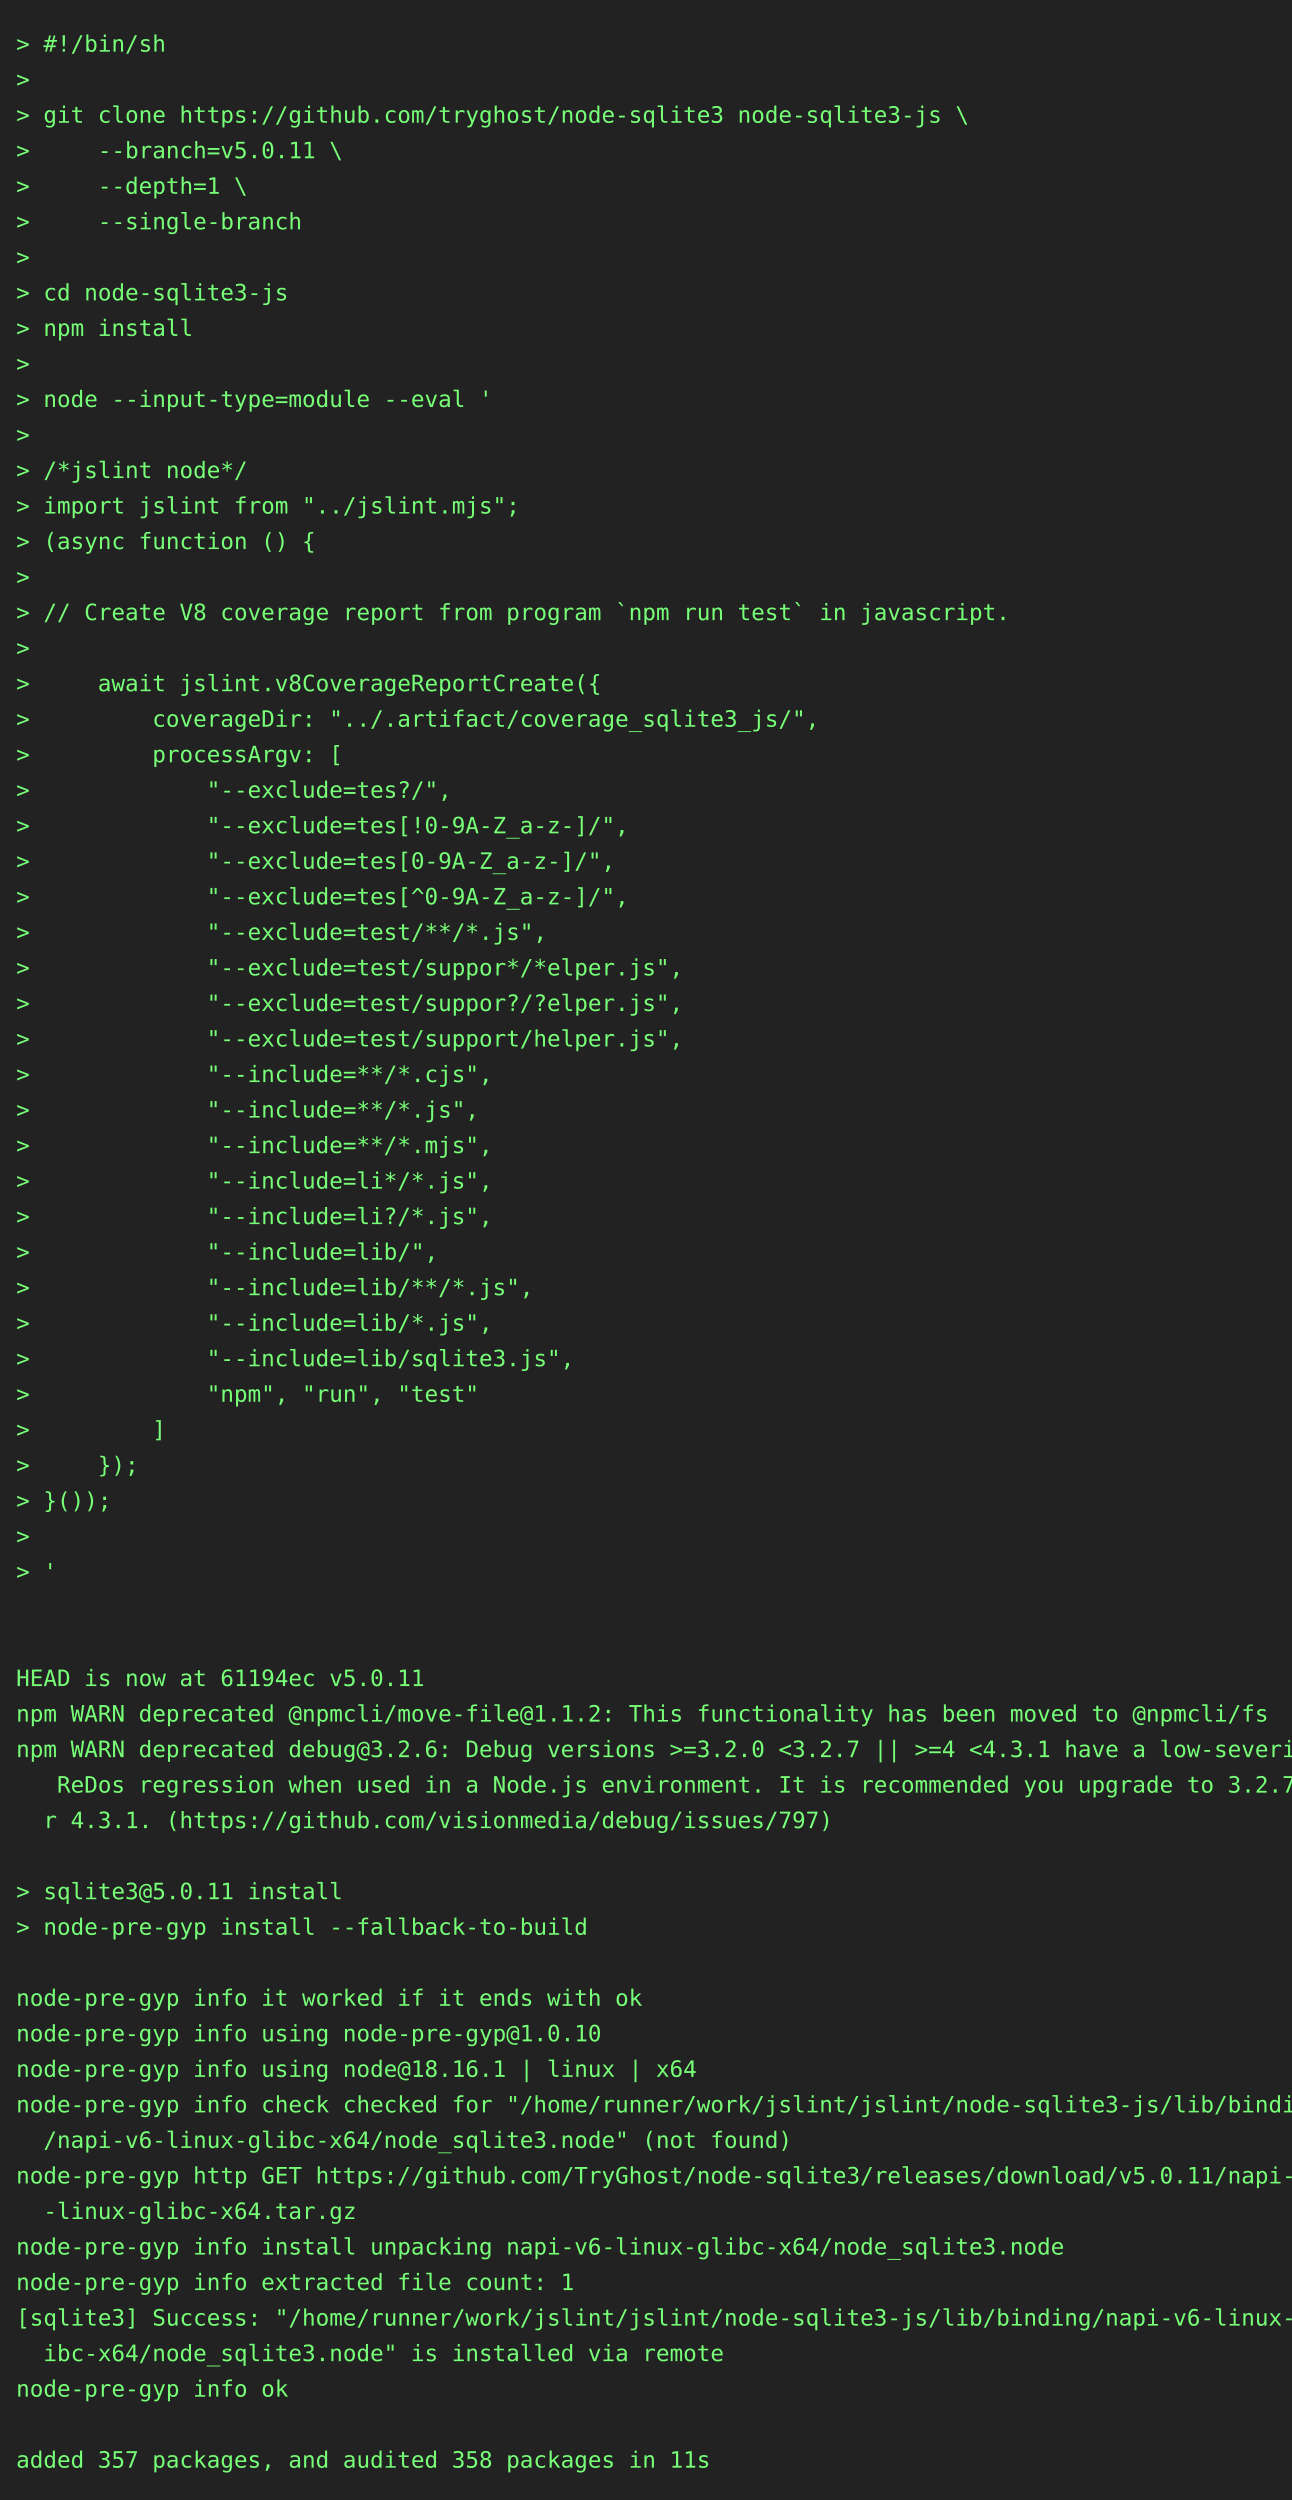
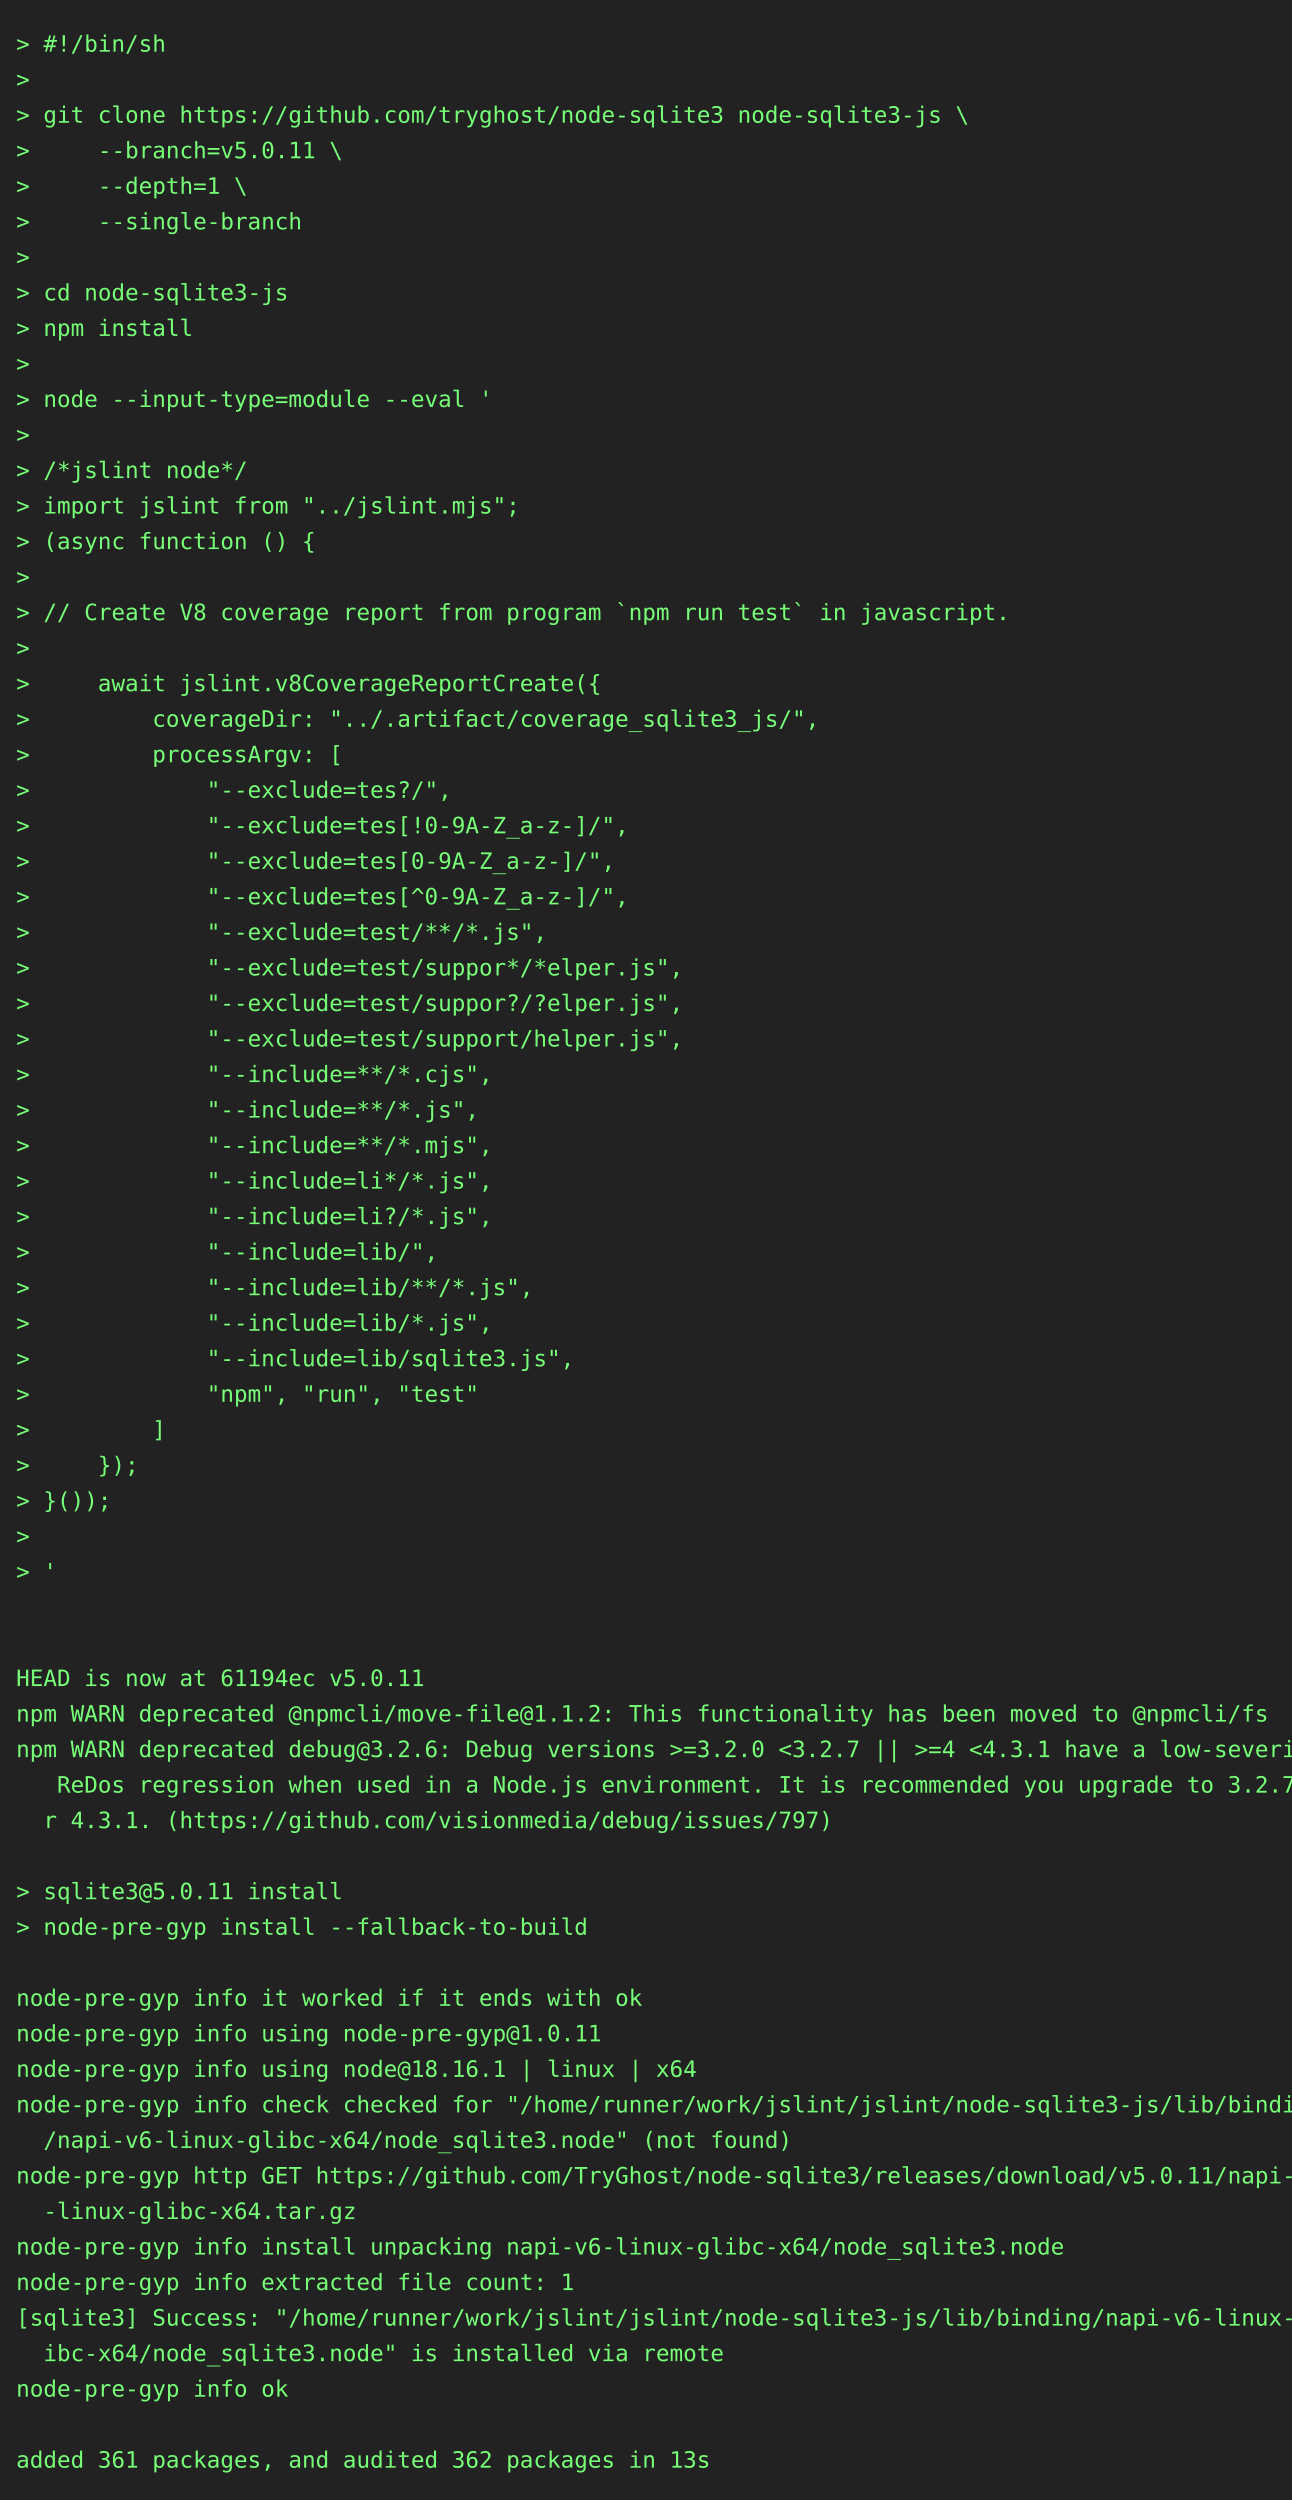
<svg xmlns="http://www.w3.org/2000/svg" height="1548" width="800">
  <rect height="1548" fill="#222" width="800" />
  <text fill="#7f7" font-family="consolas, menlo, monospace" font-size="14" xml:space="preserve">
    <tspan lengthAdjust="spacingAndGlyphs" textLength="768" x="10" y="32">&gt; #!/bin/sh                                                                                      </tspan>
    <tspan lengthAdjust="spacingAndGlyphs" textLength="768" x="10" y="54">&gt;                                                                                                </tspan>
    <tspan lengthAdjust="spacingAndGlyphs" textLength="768" x="10" y="76">&gt; git clone https://github.com/tryghost/node-sqlite3 node-sqlite3-js \                           </tspan>
    <tspan lengthAdjust="spacingAndGlyphs" textLength="768" x="10" y="98">&gt;     --branch=v5.0.11 \                                                                         </tspan>
    <tspan lengthAdjust="spacingAndGlyphs" textLength="768" x="10" y="120">&gt;     --depth=1 \                                                                                </tspan>
    <tspan lengthAdjust="spacingAndGlyphs" textLength="768" x="10" y="142">&gt;     --single-branch                                                                            </tspan>
    <tspan lengthAdjust="spacingAndGlyphs" textLength="768" x="10" y="164">&gt;                                                                                                </tspan>
    <tspan lengthAdjust="spacingAndGlyphs" textLength="768" x="10" y="186">&gt; cd node-sqlite3-js                                                                             </tspan>
    <tspan lengthAdjust="spacingAndGlyphs" textLength="768" x="10" y="208">&gt; npm install                                                                                    </tspan>
    <tspan lengthAdjust="spacingAndGlyphs" textLength="768" x="10" y="230">&gt;                                                                                                </tspan>
    <tspan lengthAdjust="spacingAndGlyphs" textLength="768" x="10" y="252">&gt; node --input-type=module --eval '                                                              </tspan>
    <tspan lengthAdjust="spacingAndGlyphs" textLength="768" x="10" y="274">&gt;                                                                                                </tspan>
    <tspan lengthAdjust="spacingAndGlyphs" textLength="768" x="10" y="296">&gt; /*jslint node*/                                                                                </tspan>
    <tspan lengthAdjust="spacingAndGlyphs" textLength="768" x="10" y="318">&gt; import jslint from "../jslint.mjs";                                                            </tspan>
    <tspan lengthAdjust="spacingAndGlyphs" textLength="768" x="10" y="340">&gt; (async function () {                                                                           </tspan>
    <tspan lengthAdjust="spacingAndGlyphs" textLength="768" x="10" y="362">&gt;                                                                                                </tspan>
    <tspan lengthAdjust="spacingAndGlyphs" textLength="768" x="10" y="384">&gt; // Create V8 coverage report from program `npm run test` in javascript.                        </tspan>
    <tspan lengthAdjust="spacingAndGlyphs" textLength="768" x="10" y="406">&gt;                                                                                                </tspan>
    <tspan lengthAdjust="spacingAndGlyphs" textLength="768" x="10" y="428">&gt;     await jslint.v8CoverageReportCreate({                                                      </tspan>
    <tspan lengthAdjust="spacingAndGlyphs" textLength="768" x="10" y="450">&gt;         coverageDir: "../.artifact/coverage_sqlite3_js/",                                      </tspan>
    <tspan lengthAdjust="spacingAndGlyphs" textLength="768" x="10" y="472">&gt;         processArgv: [                                                                         </tspan>
    <tspan lengthAdjust="spacingAndGlyphs" textLength="768" x="10" y="494">&gt;             "--exclude=tes?/",                                                                 </tspan>
    <tspan lengthAdjust="spacingAndGlyphs" textLength="768" x="10" y="516">&gt;             "--exclude=tes[!0-9A-Z_a-z-]/",                                                    </tspan>
    <tspan lengthAdjust="spacingAndGlyphs" textLength="768" x="10" y="538">&gt;             "--exclude=tes[0-9A-Z_a-z-]/",                                                     </tspan>
    <tspan lengthAdjust="spacingAndGlyphs" textLength="768" x="10" y="560">&gt;             "--exclude=tes[^0-9A-Z_a-z-]/",                                                    </tspan>
    <tspan lengthAdjust="spacingAndGlyphs" textLength="768" x="10" y="582">&gt;             "--exclude=test/**/*.js",                                                          </tspan>
    <tspan lengthAdjust="spacingAndGlyphs" textLength="768" x="10" y="604">&gt;             "--exclude=test/suppor*/*elper.js",                                                </tspan>
    <tspan lengthAdjust="spacingAndGlyphs" textLength="768" x="10" y="626">&gt;             "--exclude=test/suppor?/?elper.js",                                                </tspan>
    <tspan lengthAdjust="spacingAndGlyphs" textLength="768" x="10" y="648">&gt;             "--exclude=test/support/helper.js",                                                </tspan>
    <tspan lengthAdjust="spacingAndGlyphs" textLength="768" x="10" y="670">&gt;             "--include=**/*.cjs",                                                              </tspan>
    <tspan lengthAdjust="spacingAndGlyphs" textLength="768" x="10" y="692">&gt;             "--include=**/*.js",                                                               </tspan>
    <tspan lengthAdjust="spacingAndGlyphs" textLength="768" x="10" y="714">&gt;             "--include=**/*.mjs",                                                              </tspan>
    <tspan lengthAdjust="spacingAndGlyphs" textLength="768" x="10" y="736">&gt;             "--include=li*/*.js",                                                              </tspan>
    <tspan lengthAdjust="spacingAndGlyphs" textLength="768" x="10" y="758">&gt;             "--include=li?/*.js",                                                              </tspan>
    <tspan lengthAdjust="spacingAndGlyphs" textLength="768" x="10" y="780">&gt;             "--include=lib/",                                                                  </tspan>
    <tspan lengthAdjust="spacingAndGlyphs" textLength="768" x="10" y="802">&gt;             "--include=lib/**/*.js",                                                           </tspan>
    <tspan lengthAdjust="spacingAndGlyphs" textLength="768" x="10" y="824">&gt;             "--include=lib/*.js",                                                              </tspan>
    <tspan lengthAdjust="spacingAndGlyphs" textLength="768" x="10" y="846">&gt;             "--include=lib/sqlite3.js",                                                        </tspan>
    <tspan lengthAdjust="spacingAndGlyphs" textLength="768" x="10" y="868">&gt;             "npm", "run", "test"                                                               </tspan>
    <tspan lengthAdjust="spacingAndGlyphs" textLength="768" x="10" y="890">&gt;         ]                                                                                      </tspan>
    <tspan lengthAdjust="spacingAndGlyphs" textLength="768" x="10" y="912">&gt;     });                                                                                        </tspan>
    <tspan lengthAdjust="spacingAndGlyphs" textLength="768" x="10" y="934">&gt; }());                                                                                          </tspan>
    <tspan lengthAdjust="spacingAndGlyphs" textLength="768" x="10" y="956">&gt;                                                                                                </tspan>
    <tspan lengthAdjust="spacingAndGlyphs" textLength="768" x="10" y="978">&gt; '                                                                                              </tspan>
    <tspan lengthAdjust="spacingAndGlyphs" textLength="768" x="10" y="1000">                                                                                                 </tspan>
    <tspan lengthAdjust="spacingAndGlyphs" textLength="768" x="10" y="1022">                                                                                                 </tspan>
    <tspan lengthAdjust="spacingAndGlyphs" textLength="768" x="10" y="1044">HEAD is now at 61194ec v5.0.11                                                                   </tspan>
    <tspan lengthAdjust="spacingAndGlyphs" textLength="768" x="10" y="1066">npm WARN deprecated @npmcli/move-file@1.1.2: This functionality has been moved to @npmcli/fs     </tspan>
    <tspan lengthAdjust="spacingAndGlyphs" textLength="768" x="10" y="1088">npm WARN deprecated debug@3.2.6: Debug versions &gt;=3.2.0 &lt;3.2.7 || &gt;=4 &lt;4.3.1 have a low-severity\</tspan>
    <tspan lengthAdjust="spacingAndGlyphs" textLength="768" x="10" y="1110">   ReDos regression when used in a Node.js environment. It is recommended you upgrade to 3.2.7 o\</tspan>
    <tspan lengthAdjust="spacingAndGlyphs" textLength="768" x="10" y="1132">  r 4.3.1. (https://github.com/visionmedia/debug/issues/797)                                     </tspan>
    <tspan lengthAdjust="spacingAndGlyphs" textLength="768" x="10" y="1154">                                                                                                 </tspan>
    <tspan lengthAdjust="spacingAndGlyphs" textLength="768" x="10" y="1176">&gt; sqlite3@5.0.11 install                                                                         </tspan>
    <tspan lengthAdjust="spacingAndGlyphs" textLength="768" x="10" y="1198">&gt; node-pre-gyp install --fallback-to-build                                                       </tspan>
    <tspan lengthAdjust="spacingAndGlyphs" textLength="768" x="10" y="1220">                                                                                                 </tspan>
    <tspan lengthAdjust="spacingAndGlyphs" textLength="768" x="10" y="1242">node-pre-gyp info it worked if it ends with ok                                                   </tspan>
-     <tspan lengthAdjust="spacingAndGlyphs" textLength="768" x="10" y="1264">node-pre-gyp info using node-pre-gyp@1.0.10                                                      </tspan>
+     <tspan lengthAdjust="spacingAndGlyphs" textLength="768" x="10" y="1264">node-pre-gyp info using node-pre-gyp@1.0.11                                                      </tspan>
    <tspan lengthAdjust="spacingAndGlyphs" textLength="768" x="10" y="1286">node-pre-gyp info using node@18.16.1 | linux | x64                                               </tspan>
    <tspan lengthAdjust="spacingAndGlyphs" textLength="768" x="10" y="1308">node-pre-gyp info check checked for "/home/runner/work/jslint/jslint/node-sqlite3-js/lib/binding\</tspan>
    <tspan lengthAdjust="spacingAndGlyphs" textLength="768" x="10" y="1330">  /napi-v6-linux-glibc-x64/node_sqlite3.node" (not found)                                        </tspan>
    <tspan lengthAdjust="spacingAndGlyphs" textLength="768" x="10" y="1352">node-pre-gyp http GET https://github.com/TryGhost/node-sqlite3/releases/download/v5.0.11/napi-v6\</tspan>
    <tspan lengthAdjust="spacingAndGlyphs" textLength="768" x="10" y="1374">  -linux-glibc-x64.tar.gz                                                                        </tspan>
    <tspan lengthAdjust="spacingAndGlyphs" textLength="768" x="10" y="1396">node-pre-gyp info install unpacking napi-v6-linux-glibc-x64/node_sqlite3.node                    </tspan>
    <tspan lengthAdjust="spacingAndGlyphs" textLength="768" x="10" y="1418">node-pre-gyp info extracted file count: 1                                                        </tspan>
    <tspan lengthAdjust="spacingAndGlyphs" textLength="768" x="10" y="1440">[sqlite3] Success: "/home/runner/work/jslint/jslint/node-sqlite3-js/lib/binding/napi-v6-linux-gl\</tspan>
    <tspan lengthAdjust="spacingAndGlyphs" textLength="768" x="10" y="1462">  ibc-x64/node_sqlite3.node" is installed via remote                                             </tspan>
    <tspan lengthAdjust="spacingAndGlyphs" textLength="768" x="10" y="1484">node-pre-gyp info ok                                                                             </tspan>
    <tspan lengthAdjust="spacingAndGlyphs" textLength="768" x="10" y="1506">                                                                                                 </tspan>
-     <tspan lengthAdjust="spacingAndGlyphs" textLength="768" x="10" y="1528">added 357 packages, and audited 358 packages in 11s                                              </tspan>
+     <tspan lengthAdjust="spacingAndGlyphs" textLength="768" x="10" y="1528">added 361 packages, and audited 362 packages in 13s                                              </tspan>
  </text>
</svg>
